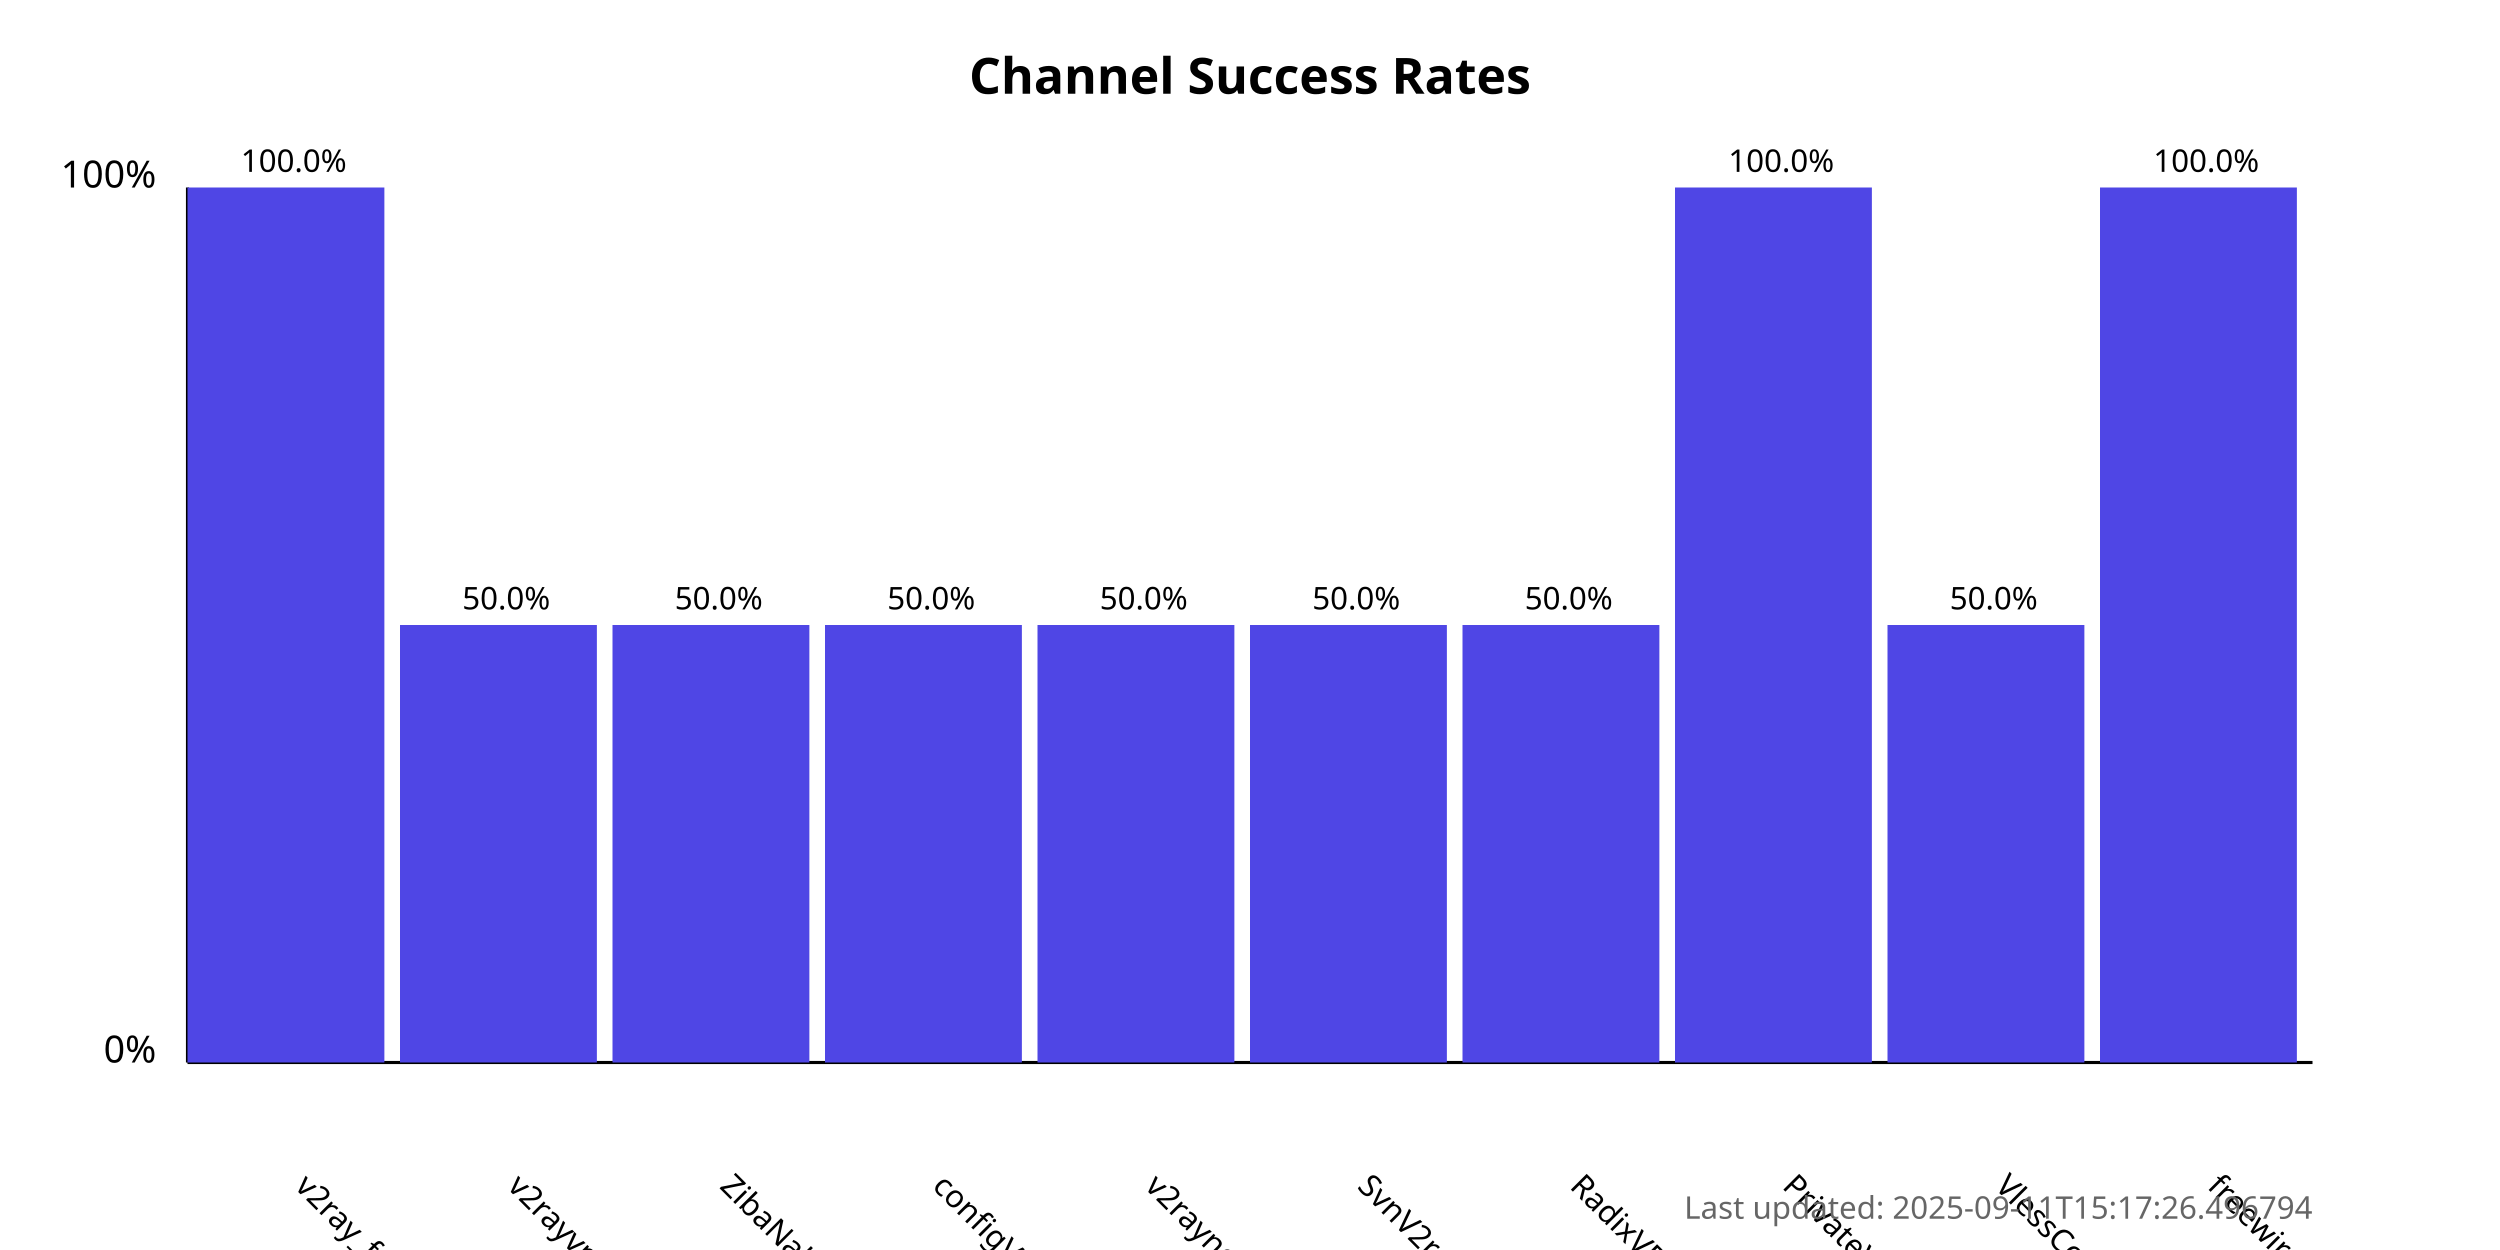
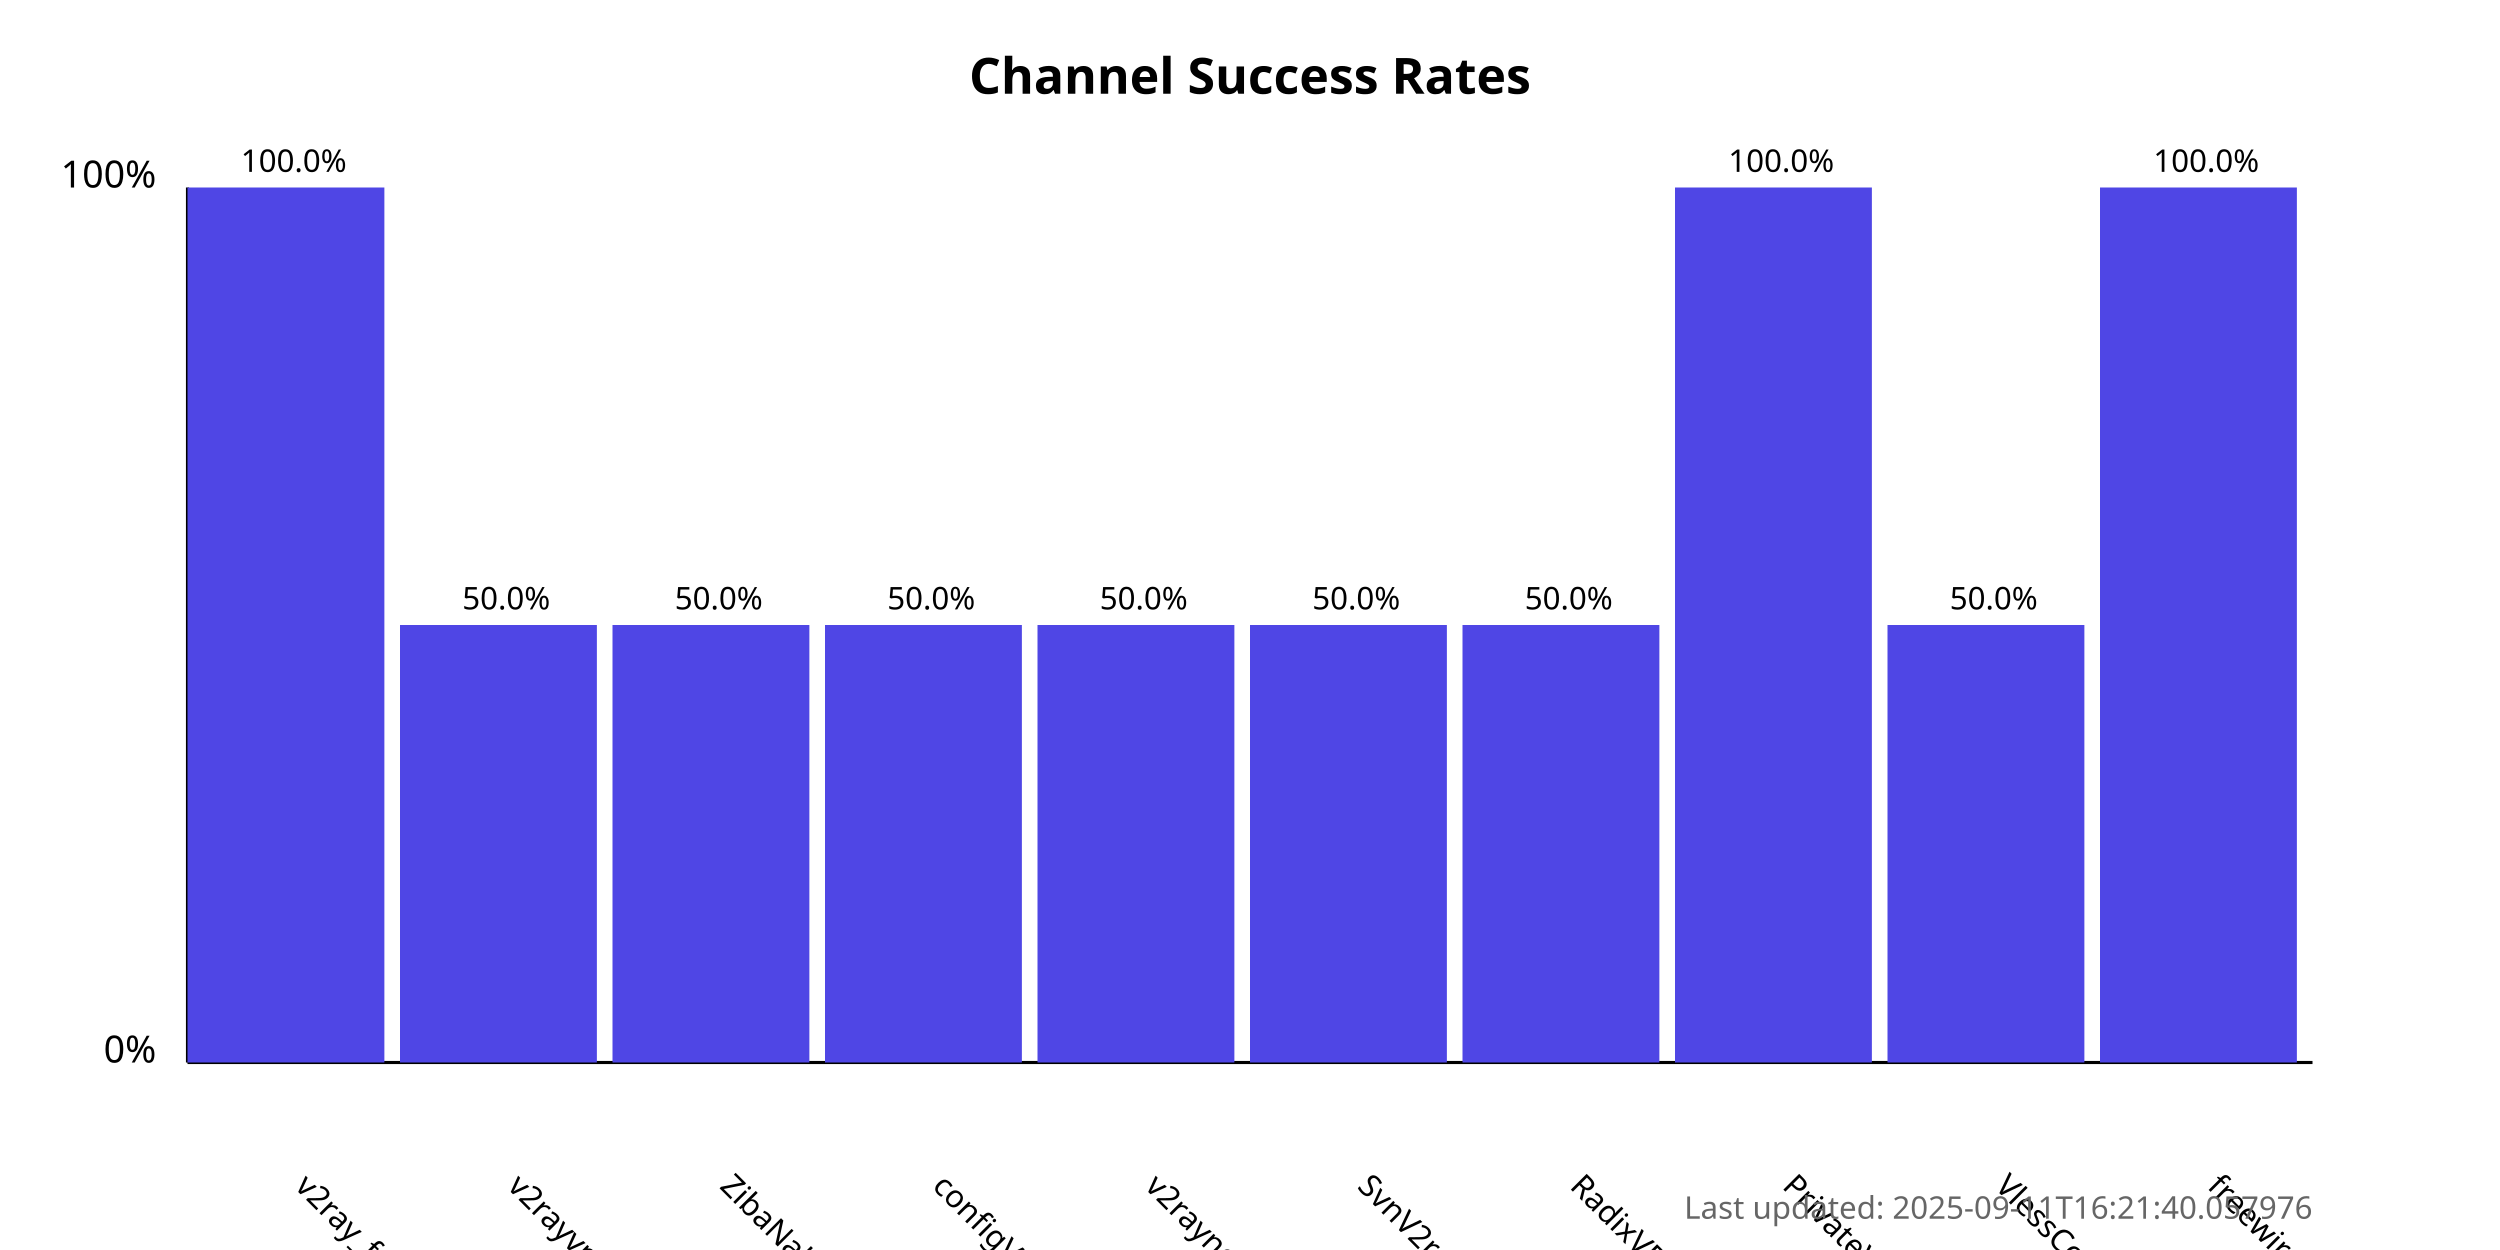
<svg xmlns="http://www.w3.org/2000/svg" width="800" height="400">
  <style>
            .chart-title { font: bold 16px sans-serif; }
            .axis-label { font: 12px sans-serif; }
            .tick-label { font: 10px sans-serif; }
            .bar { fill: #4f46e5; }
            .bar:hover { fill: #6366f1; }
            .timestamp { font: 10px sans-serif; fill: #666; }
        </style>
  <text x="400.0" y="30" text-anchor="middle" class="chart-title">
            Channel Success Rates
        </text>
  <line x1="60" y1="340" x2="60" y2="60" stroke="black" stroke-width="1" />
  <line x1="60" y1="340" x2="740" y2="340" stroke="black" stroke-width="1" />
  <text x="50" y="340" text-anchor="end" class="axis-label">0%</text>
  <text x="50" y="60" text-anchor="end" class="axis-label">100%</text>
  <g>
    <rect x="60" y="60.0" width="63.0" height="280.0" class="bar" />
    <text x="94.0" y="380" transform="rotate(45, 94.0, 380)" text-anchor="start" class="tick-label">
                v2ray_free_conf
            </text>
    <text x="94.0" y="55.0" text-anchor="middle" class="tick-label">
                100.0%
            </text>
  </g>
  <g>
    <rect x="128.0" y="200.0" width="63.0" height="140.0" class="bar" />
    <text x="162.0" y="380" transform="rotate(45, 162.0, 380)" text-anchor="start" class="tick-label">
                v2rayvpno
            </text>
    <text x="162.0" y="195.0" text-anchor="middle" class="tick-label">
                50.0%
            </text>
  </g>
  <g>
    <rect x="196.0" y="200.0" width="63.0" height="140.0" class="bar" />
    <text x="230.0" y="380" transform="rotate(45, 230.0, 380)" text-anchor="start" class="tick-label">
                ZibaNabz
            </text>
    <text x="230.0" y="195.0" text-anchor="middle" class="tick-label">
                50.0%
            </text>
  </g>
  <g>
    <rect x="264.0" y="200.0" width="63.0" height="140.0" class="bar" />
    <text x="298.0" y="380" transform="rotate(45, 298.0, 380)" text-anchor="start" class="tick-label">
                configV2rayForFree
            </text>
    <text x="298.0" y="195.0" text-anchor="middle" class="tick-label">
                50.0%
            </text>
  </g>
  <g>
    <rect x="332.0" y="200.0" width="63.0" height="140.0" class="bar" />
    <text x="366.0" y="380" transform="rotate(45, 366.0, 380)" text-anchor="start" class="tick-label">
                v2rayngvpn
            </text>
    <text x="366.0" y="195.0" text-anchor="middle" class="tick-label">
                50.0%
            </text>
  </g>
  <g>
    <rect x="400.0" y="200.0" width="63.0" height="140.0" class="bar" />
    <text x="434.0" y="380" transform="rotate(45, 434.0, 380)" text-anchor="start" class="tick-label">
                SvnV2ray
            </text>
    <text x="434.0" y="195.0" text-anchor="middle" class="tick-label">
                50.0%
            </text>
  </g>
  <g>
    <rect x="468.0" y="200.0" width="63.0" height="140.0" class="bar" />
    <text x="502.0" y="380" transform="rotate(45, 502.0, 380)" text-anchor="start" class="tick-label">
                RadixVPN
            </text>
    <text x="502.0" y="195.0" text-anchor="middle" class="tick-label">
                50.0%
            </text>
  </g>
  <g>
    <rect x="536.0" y="60.0" width="63.0" height="280.0" class="bar" />
    <text x="570.0" y="380" transform="rotate(45, 570.0, 380)" text-anchor="start" class="tick-label">
                PrivateVPNs
            </text>
    <text x="570.0" y="55.0" text-anchor="middle" class="tick-label">
                100.0%
            </text>
  </g>
  <g>
    <rect x="604.0" y="200.0" width="63.0" height="140.0" class="bar" />
    <text x="638.0" y="380" transform="rotate(45, 638.0, 380)" text-anchor="start" class="tick-label">
                VlessConfig
            </text>
    <text x="638.0" y="195.0" text-anchor="middle" class="tick-label">
                50.0%
            </text>
  </g>
  <g>
    <rect x="672.0" y="60.0" width="63.0" height="280.0" class="bar" />
    <text x="706.0" y="380" transform="rotate(45, 706.0, 380)" text-anchor="start" class="tick-label">
                freewireguard
            </text>
    <text x="706.0" y="55.0" text-anchor="middle" class="tick-label">
                100.0%
            </text>
  </g>
  <text x="740" y="390" text-anchor="end" class="timestamp">
-             Last updated: 2025-09-11T15:17:26.496794
+             Last updated: 2025-09-11T16:21:40.057976
        </text>
</svg>
